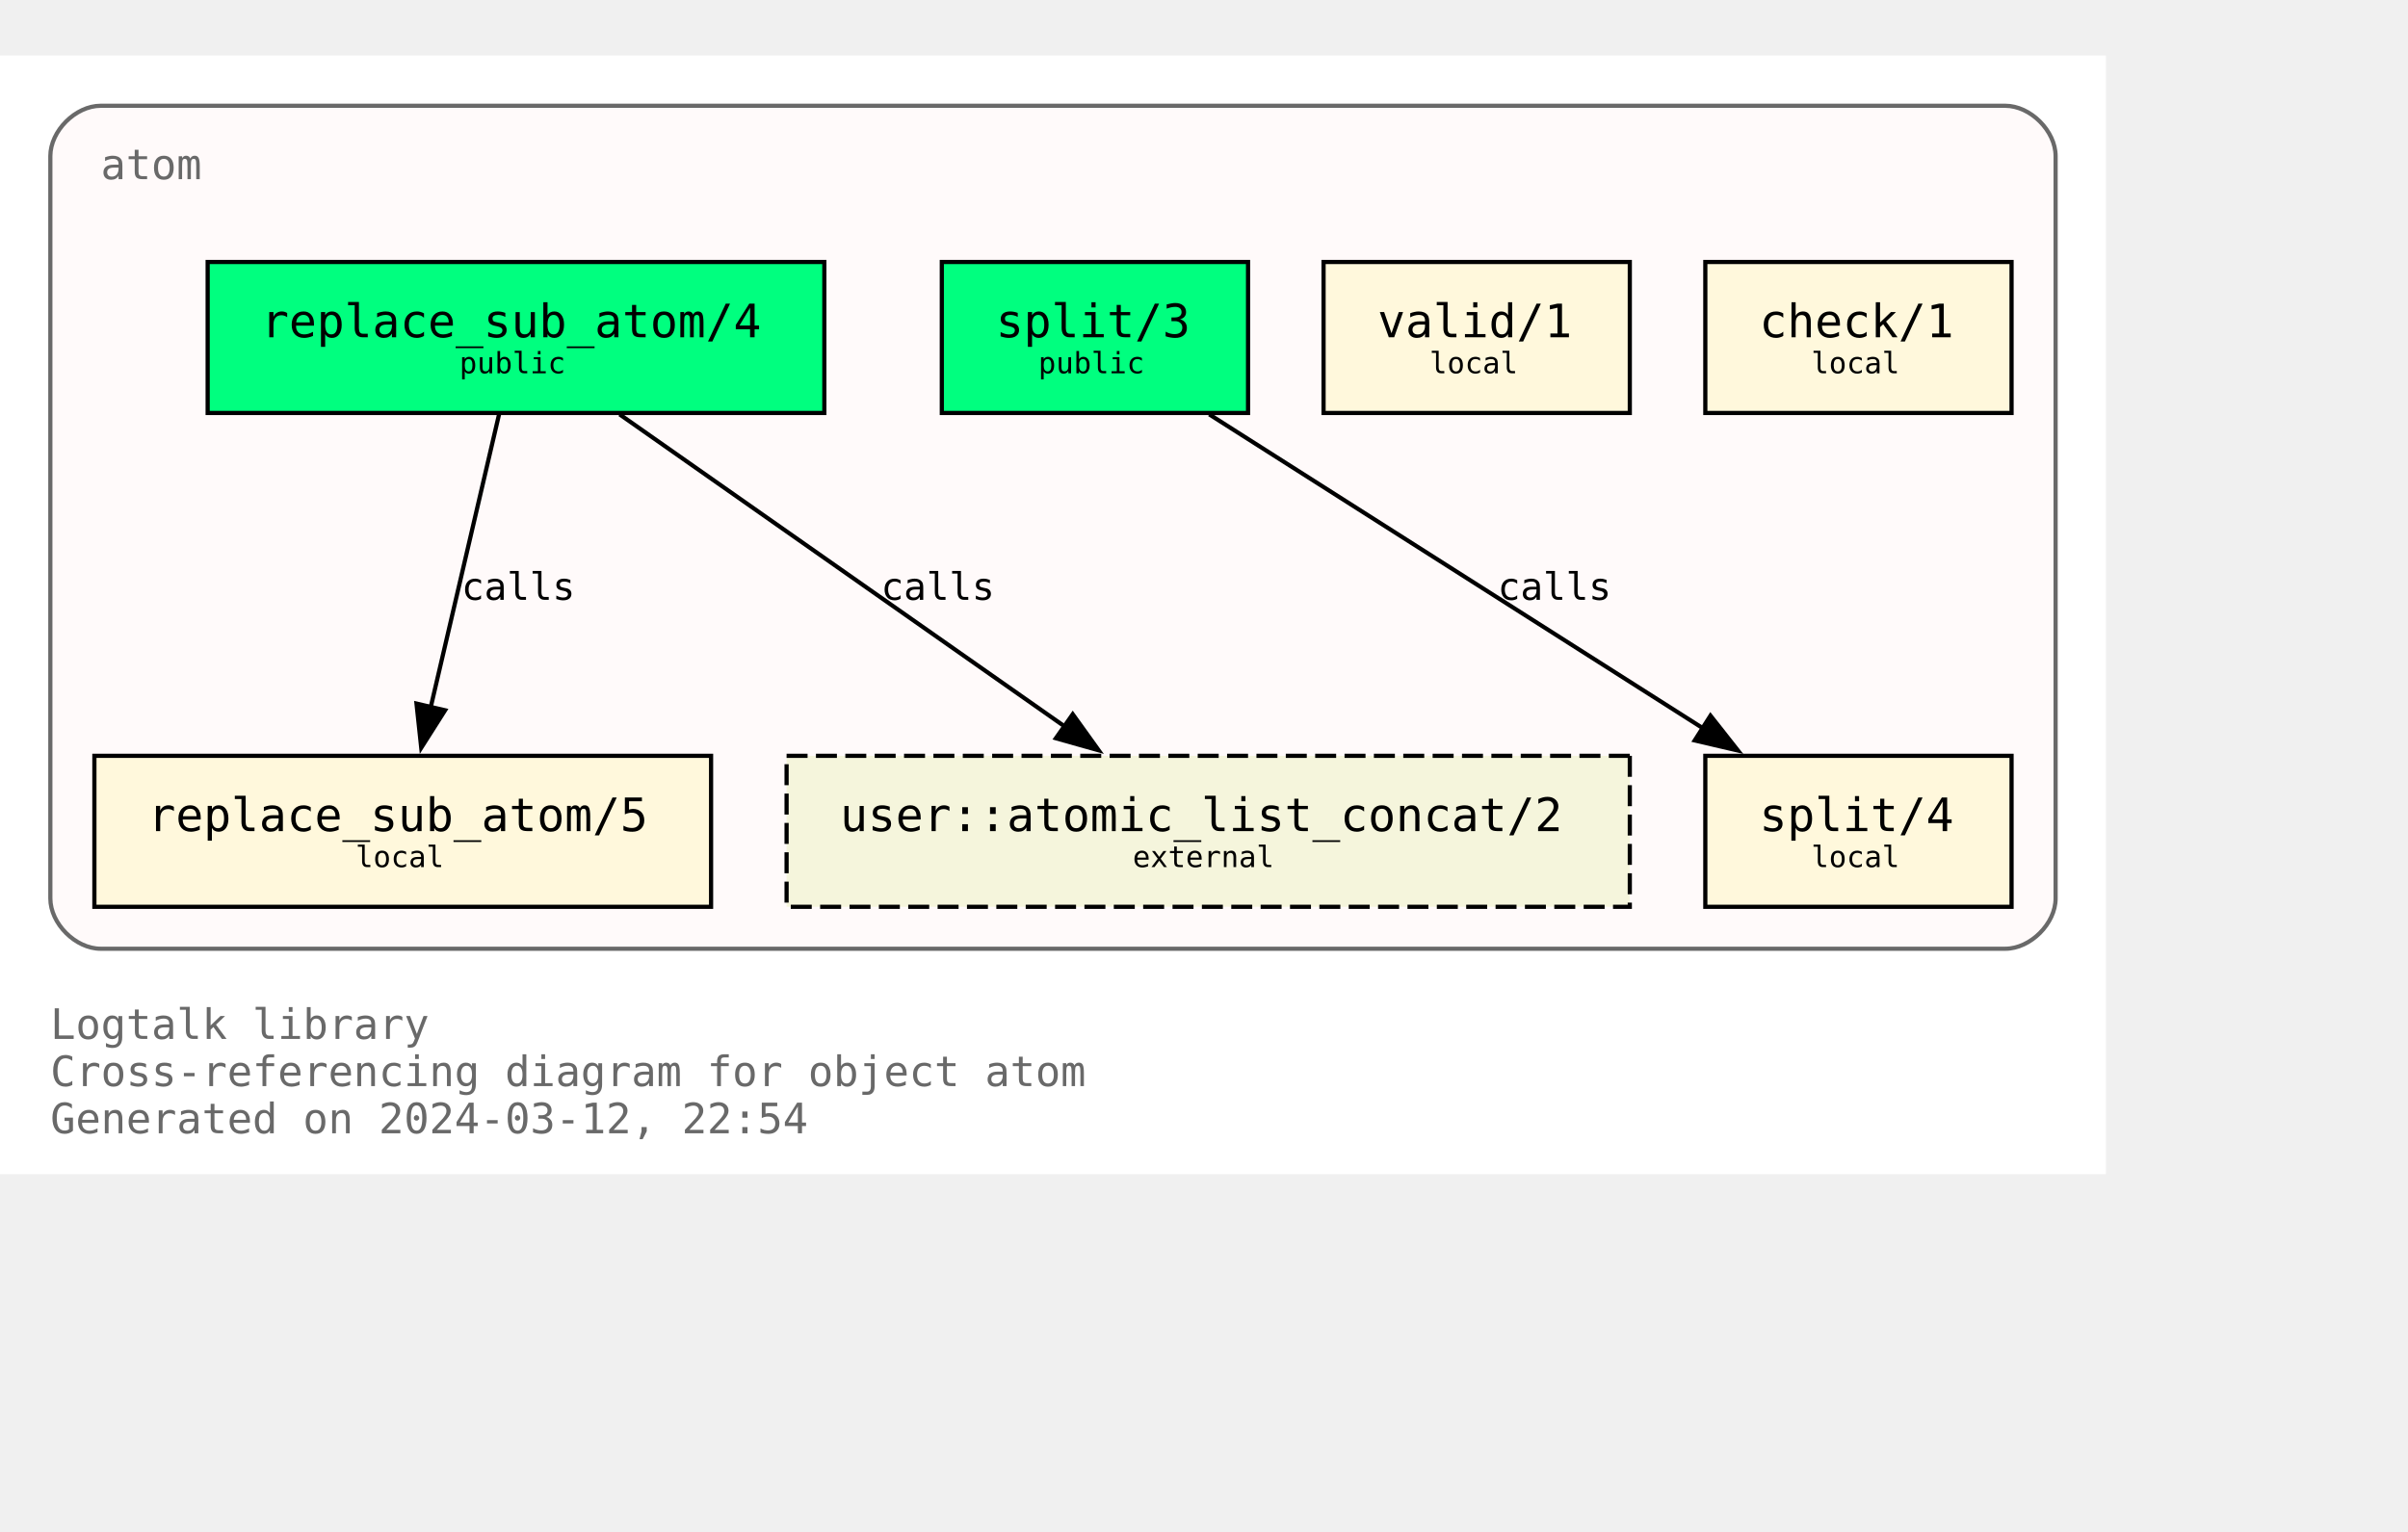
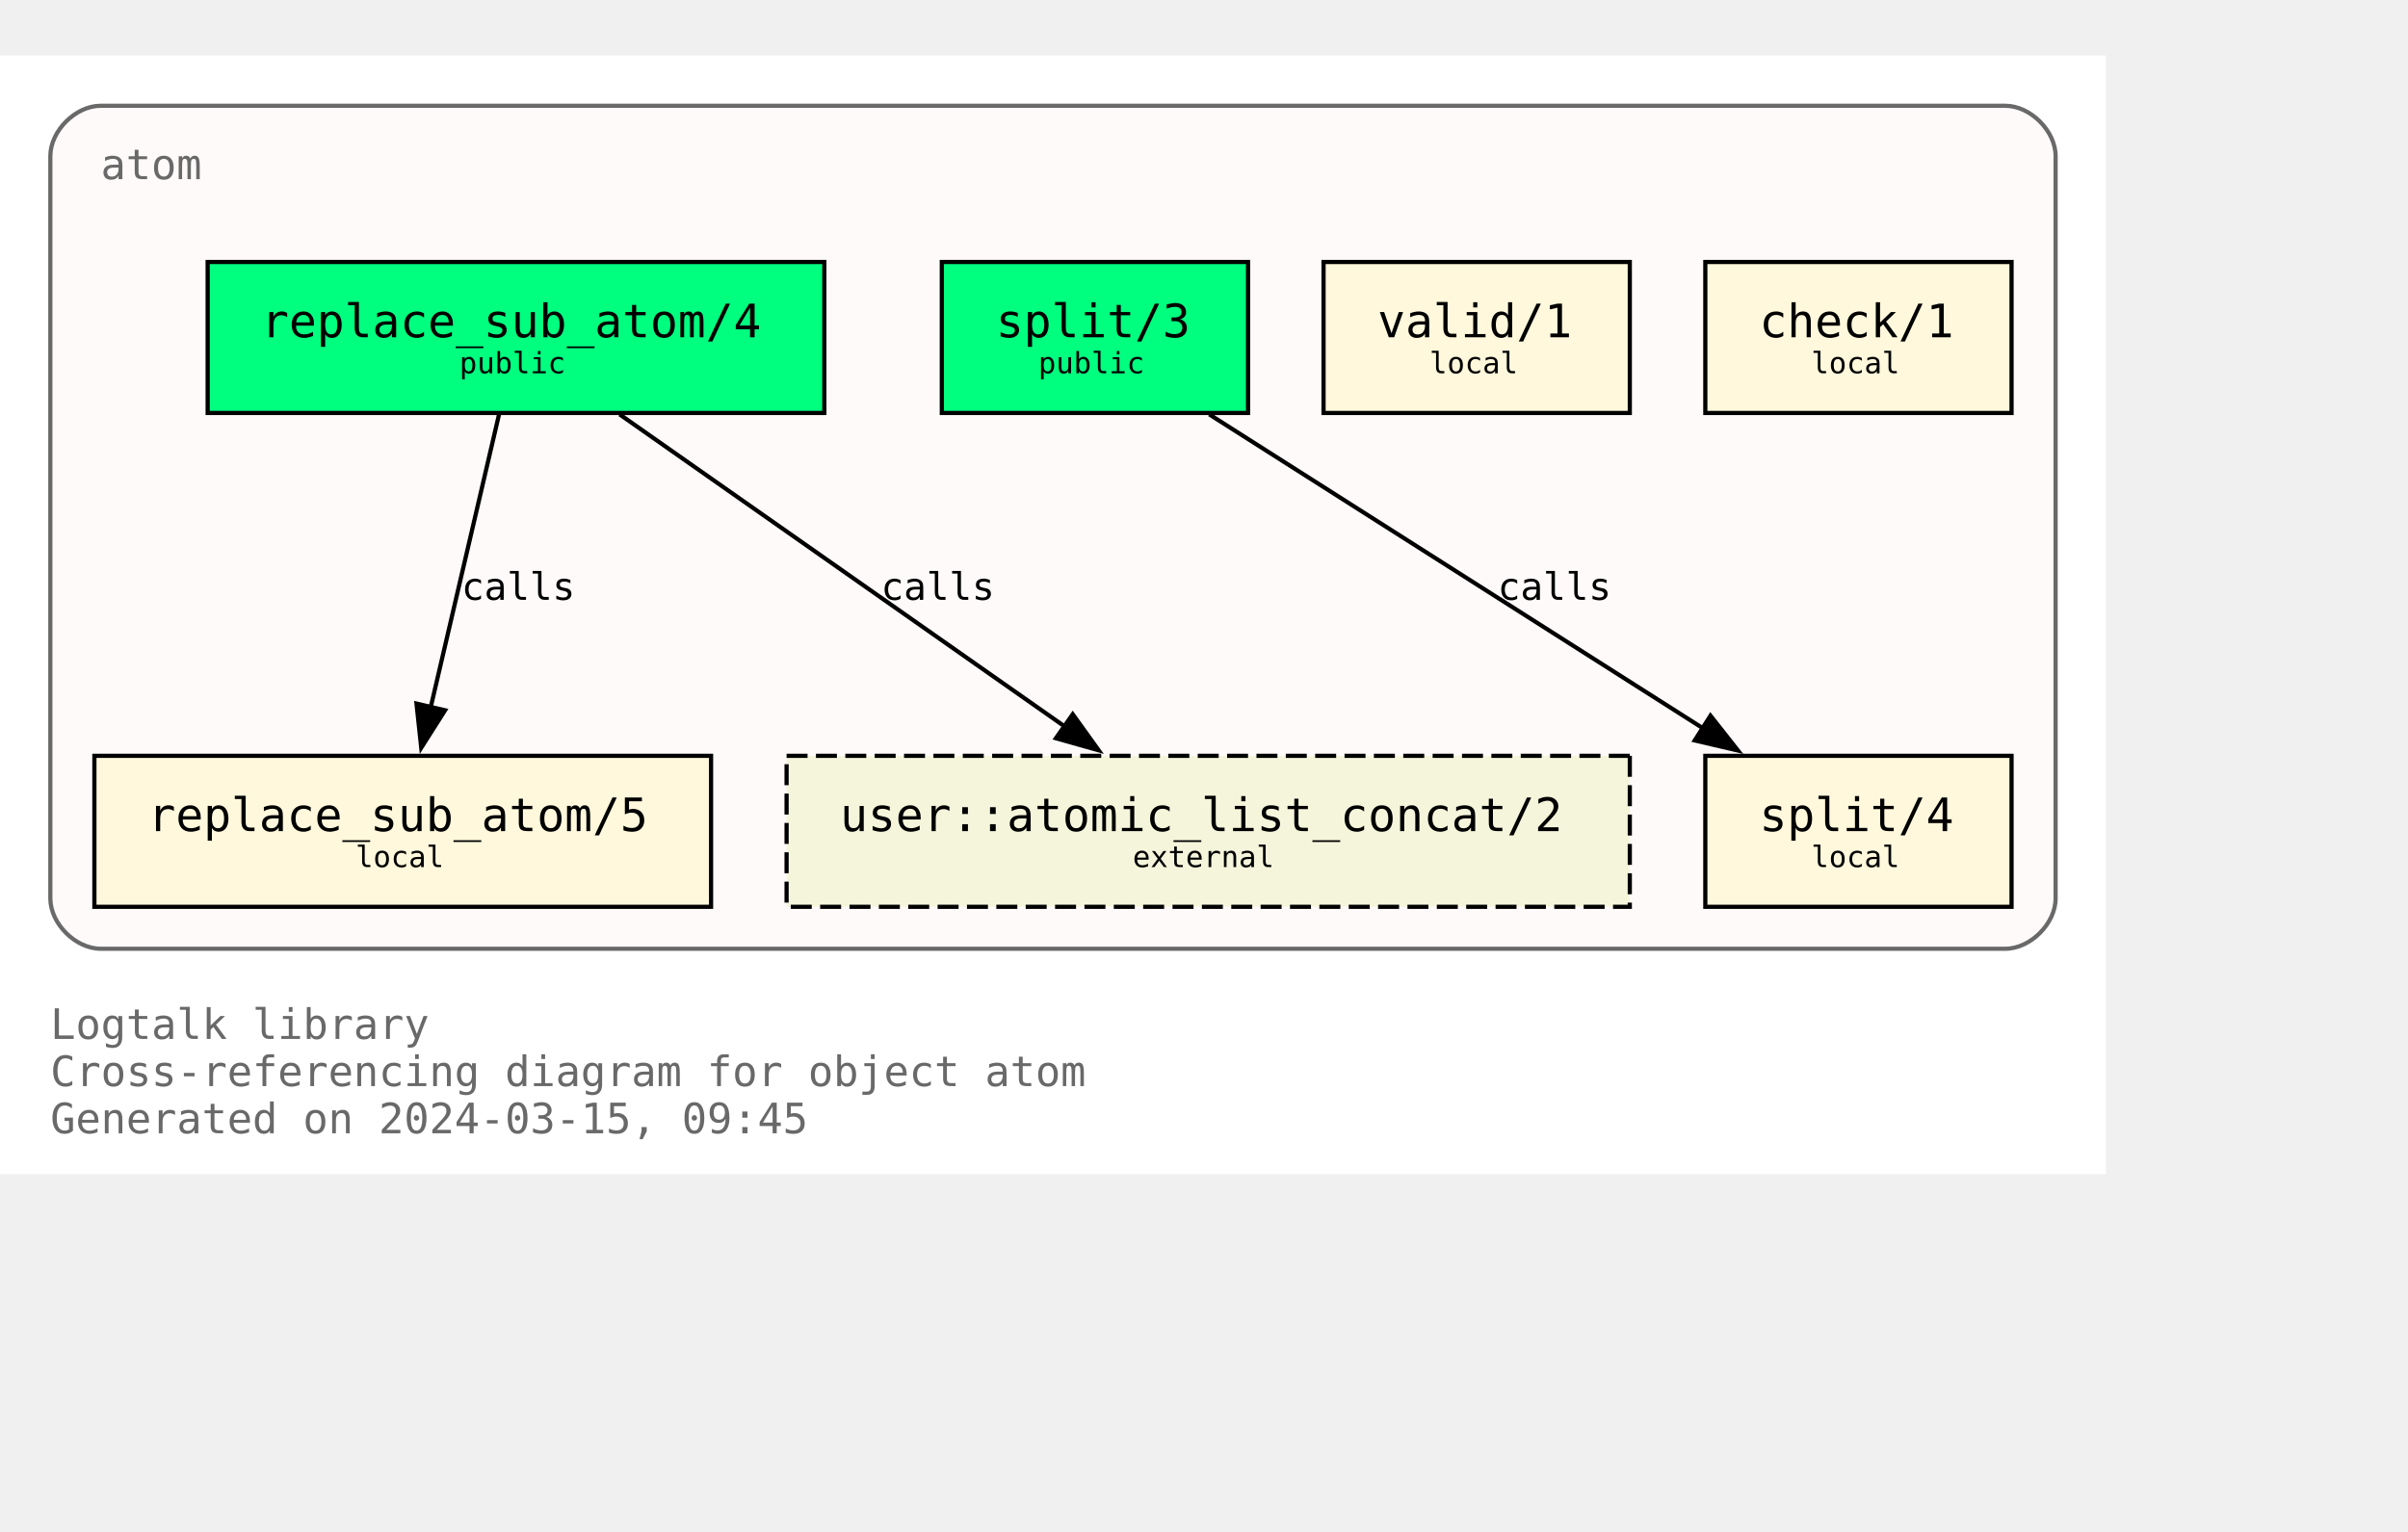
<svg xmlns="http://www.w3.org/2000/svg" xmlns:xlink="http://www.w3.org/1999/xlink" width="646pt" height="411pt" viewBox="72.00 72.00 574.00 338.75">
  <g id="graph0" class="graph" transform="scale(1 1) rotate(0) translate(76 334.75)">
    <polygon fill="white" stroke="none" points="-4,4 -4,-262.75 498,-262.75 498,4 -4,4" />
    <text text-anchor="start" x="8" y="-28.25" font-family="Monospace" font-size="10.00" fill="dimgray">Logtalk library</text>
    <text text-anchor="start" x="8" y="-17" font-family="Monospace" font-size="10.00" fill="dimgray">Cross-referencing diagram for object atom</text>
-     <text text-anchor="start" x="8" y="-5.75" font-family="Monospace" font-size="10.00" fill="dimgray">Generated on 2024-03-12, 22:54</text>
+     <text text-anchor="start" x="8" y="-5.75" font-family="Monospace" font-size="10.00" fill="dimgray">Generated on 2024-03-15, 09:45</text>
    <g id="clust1" class="cluster">
      <g id="a_clust1">
        <a xlink:title="atom">
          <path fill="snow" stroke="dimgray" d="M20,-49.75C20,-49.75 474,-49.75 474,-49.75 480,-49.75 486,-55.75 486,-61.75 486,-61.75 486,-238.75 486,-238.75 486,-244.75 480,-250.75 474,-250.75 474,-250.75 20,-250.75 20,-250.75 14,-250.75 8,-244.75 8,-238.75 8,-238.75 8,-61.75 8,-61.75 8,-55.75 14,-49.75 20,-49.75" />
          <g id="a_clust1_0">
-             <a xlink:href="https://github.com/LogtalkDotOrg/logtalk3/tree/b299d50218d4dae78a63bcab3ab3b3a727936bbd/library/types/atom.lgt" xlink:title="https://github.com/LogtalkDotOrg/logtalk3/tree/b299d50218d4dae78a63bcab3ab3b3a727936bbd/library/types/atom.lgt">
+             <a xlink:href="https://github.com/LogtalkDotOrg/logtalk3/tree/9c21f27cb45bf4d98ad14b03566c0c854a63d603/library/types/atom.lgt" xlink:title="https://github.com/LogtalkDotOrg/logtalk3/tree/9c21f27cb45bf4d98ad14b03566c0c854a63d603/library/types/atom.lgt">
              <text text-anchor="start" x="20" y="-233.25" font-family="Monospace" font-size="10.00" fill="dimgray">atom</text>
            </a>
          </g>
        </a>
      </g>
    </g>
    <g id="node1" class="node">
      <g id="a_node1">
-         <a xlink:href="https://github.com/LogtalkDotOrg/logtalk3/tree/b299d50218d4dae78a63bcab3ab3b3a727936bbd/library/types/atom.lgt#L32" xlink:title="https://github.com/LogtalkDotOrg/logtalk3/tree/b299d50218d4dae78a63bcab3ab3b3a727936bbd/library/types/atom.lgt#L32">
+         <a xlink:href="https://github.com/LogtalkDotOrg/logtalk3/tree/9c21f27cb45bf4d98ad14b03566c0c854a63d603/library/types/atom.lgt#L32" xlink:title="https://github.com/LogtalkDotOrg/logtalk3/tree/9c21f27cb45bf4d98ad14b03566c0c854a63d603/library/types/atom.lgt#L32">
          <polygon fill="springgreen" stroke="black" points="192.5,-213.5 45.5,-213.5 45.5,-177.5 192.5,-177.5 192.5,-213.5" />
          <text text-anchor="start" x="53.38" y="-196.32" font-family="Monospace" font-size="9.00"> </text>
          <text text-anchor="start" x="58.25" y="-195.55" font-family="Monospace" font-size="11.00">replace_sub_atom/4</text>
          <text text-anchor="start" x="179.38" y="-196.32" font-family="Monospace" font-size="9.00"> </text>
          <text text-anchor="start" x="53.38" y="-185.45" font-family="Monospace" font-size="9.00"> </text>
          <text text-anchor="start" x="105.5" y="-186.97" font-family="Monospace" font-size="7.00">public</text>
          <text text-anchor="start" x="179.38" y="-185.45" font-family="Monospace" font-size="9.00"> </text>
        </a>
      </g>
    </g>
    <g id="node4" class="node">
      <g id="a_node4">
-         <a xlink:href="https://github.com/LogtalkDotOrg/logtalk3/tree/b299d50218d4dae78a63bcab3ab3b3a727936bbd/library/types/atom.lgt#L58" xlink:title="https://github.com/LogtalkDotOrg/logtalk3/tree/b299d50218d4dae78a63bcab3ab3b3a727936bbd/library/types/atom.lgt#L58">
+         <a xlink:href="https://github.com/LogtalkDotOrg/logtalk3/tree/9c21f27cb45bf4d98ad14b03566c0c854a63d603/library/types/atom.lgt#L58" xlink:title="https://github.com/LogtalkDotOrg/logtalk3/tree/9c21f27cb45bf4d98ad14b03566c0c854a63d603/library/types/atom.lgt#L58">
          <polygon fill="cornsilk" stroke="black" points="165.5,-95.75 18.5,-95.75 18.5,-59.75 165.5,-59.75 165.5,-95.75" />
          <text text-anchor="start" x="26.38" y="-78.58" font-family="Monospace" font-size="9.00"> </text>
          <text text-anchor="start" x="31.25" y="-77.8" font-family="Monospace" font-size="11.00">replace_sub_atom/5</text>
          <text text-anchor="start" x="152.38" y="-78.58" font-family="Monospace" font-size="9.00"> </text>
          <text text-anchor="start" x="26.38" y="-67.7" font-family="Monospace" font-size="9.00"> </text>
          <text text-anchor="start" x="80.75" y="-69.22" font-family="Monospace" font-size="7.00">local</text>
          <text text-anchor="start" x="152.38" y="-67.7" font-family="Monospace" font-size="9.00"> </text>
        </a>
      </g>
    </g>
    <g id="edge1" class="edge">
      <g id="a_edge1">
-         <a xlink:href="https://github.com/LogtalkDotOrg/logtalk3/tree/b299d50218d4dae78a63bcab3ab3b3a727936bbd/library/types/atom.lgt#L50" xlink:title="calls">
+         <a xlink:href="https://github.com/LogtalkDotOrg/logtalk3/tree/9c21f27cb45bf4d98ad14b03566c0c854a63d603/library/types/atom.lgt#L50" xlink:title="calls">
          <path fill="none" stroke="black" d="M114.96,-177.17C110.64,-158.67 103.74,-129.07 98.63,-107.16" />
          <polygon fill="black" stroke="black" points="102.09,-106.61 96.41,-97.67 95.28,-108.21 102.09,-106.61" />
        </a>
      </g>
      <g id="a_edge1-label">
-         <a xlink:href="https://github.com/LogtalkDotOrg/logtalk3/tree/b299d50218d4dae78a63bcab3ab3b3a727936bbd/library/types/atom.lgt#L50" xlink:title="https://github.com/LogtalkDotOrg/logtalk3/tree/b299d50218d4dae78a63bcab3ab3b3a727936bbd/library/types/atom.lgt#L50">
+         <a xlink:href="https://github.com/LogtalkDotOrg/logtalk3/tree/9c21f27cb45bf4d98ad14b03566c0c854a63d603/library/types/atom.lgt#L50" xlink:title="https://github.com/LogtalkDotOrg/logtalk3/tree/9c21f27cb45bf4d98ad14b03566c0c854a63d603/library/types/atom.lgt#L50">
          <text text-anchor="start" x="106" y="-132.95" font-family="Monospace" font-size="9.00">calls</text>
        </a>
      </g>
    </g>
    <g id="node7" class="node">
      <polygon fill="beige" stroke="black" stroke-dasharray="5,2" points="384.5,-95.75 183.5,-95.75 183.5,-59.75 384.5,-59.75 384.5,-95.75" />
      <text text-anchor="start" x="191.38" y="-78.58" font-family="Monospace" font-size="9.00"> </text>
      <text text-anchor="start" x="196.25" y="-77.8" font-family="Monospace" font-size="11.00">user::atomic_list_concat/2</text>
      <text text-anchor="start" x="371.38" y="-78.58" font-family="Monospace" font-size="9.00"> </text>
      <text text-anchor="start" x="191.38" y="-67.7" font-family="Monospace" font-size="9.00"> </text>
      <text text-anchor="start" x="266" y="-69.22" font-family="Monospace" font-size="7.00">external</text>
      <text text-anchor="start" x="371.38" y="-67.7" font-family="Monospace" font-size="9.00"> </text>
    </g>
    <g id="edge3" class="edge">
      <g id="a_edge3">
-         <a xlink:href="https://github.com/LogtalkDotOrg/logtalk3/tree/b299d50218d4dae78a63bcab3ab3b3a727936bbd/library/types/atom.lgt#L50" xlink:title="calls">
+         <a xlink:href="https://github.com/LogtalkDotOrg/logtalk3/tree/9c21f27cb45bf4d98ad14b03566c0c854a63d603/library/types/atom.lgt#L50" xlink:title="calls">
          <path fill="none" stroke="black" d="M143.7,-177.17C171.89,-157.4 218.17,-124.93 249.82,-102.73" />
          <polygon fill="black" stroke="black" points="251.71,-105.67 257.89,-97.07 247.69,-99.94 251.71,-105.67" />
        </a>
      </g>
      <g id="a_edge3-label">
-         <a xlink:href="https://github.com/LogtalkDotOrg/logtalk3/tree/b299d50218d4dae78a63bcab3ab3b3a727936bbd/library/types/atom.lgt#L50" xlink:title="https://github.com/LogtalkDotOrg/logtalk3/tree/b299d50218d4dae78a63bcab3ab3b3a727936bbd/library/types/atom.lgt#L50">
+         <a xlink:href="https://github.com/LogtalkDotOrg/logtalk3/tree/9c21f27cb45bf4d98ad14b03566c0c854a63d603/library/types/atom.lgt#L50" xlink:title="https://github.com/LogtalkDotOrg/logtalk3/tree/9c21f27cb45bf4d98ad14b03566c0c854a63d603/library/types/atom.lgt#L50">
          <text text-anchor="start" x="206" y="-132.95" font-family="Monospace" font-size="9.00">calls</text>
        </a>
      </g>
    </g>
    <g id="node2" class="node">
      <g id="a_node2">
-         <a xlink:href="https://github.com/LogtalkDotOrg/logtalk3/tree/b299d50218d4dae78a63bcab3ab3b3a727936bbd/library/types/atom.lgt#L39" xlink:title="https://github.com/LogtalkDotOrg/logtalk3/tree/b299d50218d4dae78a63bcab3ab3b3a727936bbd/library/types/atom.lgt#L39">
+         <a xlink:href="https://github.com/LogtalkDotOrg/logtalk3/tree/9c21f27cb45bf4d98ad14b03566c0c854a63d603/library/types/atom.lgt#L39" xlink:title="https://github.com/LogtalkDotOrg/logtalk3/tree/9c21f27cb45bf4d98ad14b03566c0c854a63d603/library/types/atom.lgt#L39">
          <polygon fill="springgreen" stroke="black" points="293.5,-213.5 220.5,-213.5 220.5,-177.5 293.5,-177.5 293.5,-213.5" />
          <text text-anchor="start" x="228.38" y="-196.32" font-family="Monospace" font-size="9.00"> </text>
          <text text-anchor="start" x="233.38" y="-195.55" font-family="Monospace" font-size="11.00">split/3</text>
          <text text-anchor="start" x="280.38" y="-196.32" font-family="Monospace" font-size="9.00"> </text>
          <text text-anchor="start" x="228.38" y="-185.45" font-family="Monospace" font-size="9.00"> </text>
          <text text-anchor="start" x="243.5" y="-186.97" font-family="Monospace" font-size="7.00">public</text>
          <text text-anchor="start" x="280.38" y="-185.45" font-family="Monospace" font-size="9.00"> </text>
        </a>
      </g>
    </g>
    <g id="node5" class="node">
      <g id="a_node5">
-         <a xlink:href="https://github.com/LogtalkDotOrg/logtalk3/tree/b299d50218d4dae78a63bcab3ab3b3a727936bbd/library/types/atom.lgt#L76" xlink:title="https://github.com/LogtalkDotOrg/logtalk3/tree/b299d50218d4dae78a63bcab3ab3b3a727936bbd/library/types/atom.lgt#L76">
+         <a xlink:href="https://github.com/LogtalkDotOrg/logtalk3/tree/9c21f27cb45bf4d98ad14b03566c0c854a63d603/library/types/atom.lgt#L76" xlink:title="https://github.com/LogtalkDotOrg/logtalk3/tree/9c21f27cb45bf4d98ad14b03566c0c854a63d603/library/types/atom.lgt#L76">
          <polygon fill="cornsilk" stroke="black" points="475.5,-95.75 402.5,-95.75 402.5,-59.75 475.5,-59.75 475.5,-95.75" />
          <text text-anchor="start" x="410.38" y="-78.58" font-family="Monospace" font-size="9.00"> </text>
          <text text-anchor="start" x="415.38" y="-77.8" font-family="Monospace" font-size="11.00">split/4</text>
          <text text-anchor="start" x="462.38" y="-78.58" font-family="Monospace" font-size="9.00"> </text>
          <text text-anchor="start" x="410.38" y="-67.7" font-family="Monospace" font-size="9.00"> </text>
          <text text-anchor="start" x="427.75" y="-69.22" font-family="Monospace" font-size="7.00">local</text>
          <text text-anchor="start" x="462.38" y="-67.7" font-family="Monospace" font-size="9.00"> </text>
        </a>
      </g>
    </g>
    <g id="edge2" class="edge">
      <g id="a_edge2">
-         <a xlink:href="https://github.com/LogtalkDotOrg/logtalk3/tree/b299d50218d4dae78a63bcab3ab3b3a727936bbd/library/types/atom.lgt#L69" xlink:title="calls">
+         <a xlink:href="https://github.com/LogtalkDotOrg/logtalk3/tree/9c21f27cb45bf4d98ad14b03566c0c854a63d603/library/types/atom.lgt#L69" xlink:title="calls">
          <path fill="none" stroke="black" d="M284.25,-177.17C315.61,-157.23 367.27,-124.37 402.19,-102.16" />
          <polygon fill="black" stroke="black" points="403.73,-105.33 410.29,-97.01 399.97,-99.42 403.73,-105.33" />
        </a>
      </g>
      <g id="a_edge2-label">
-         <a xlink:href="https://github.com/LogtalkDotOrg/logtalk3/tree/b299d50218d4dae78a63bcab3ab3b3a727936bbd/library/types/atom.lgt#L69" xlink:title="https://github.com/LogtalkDotOrg/logtalk3/tree/b299d50218d4dae78a63bcab3ab3b3a727936bbd/library/types/atom.lgt#L69">
+         <a xlink:href="https://github.com/LogtalkDotOrg/logtalk3/tree/9c21f27cb45bf4d98ad14b03566c0c854a63d603/library/types/atom.lgt#L69" xlink:title="https://github.com/LogtalkDotOrg/logtalk3/tree/9c21f27cb45bf4d98ad14b03566c0c854a63d603/library/types/atom.lgt#L69">
          <text text-anchor="start" x="353" y="-132.95" font-family="Monospace" font-size="9.00">calls</text>
        </a>
      </g>
    </g>
    <g id="node3" class="node">
      <g id="a_node3">
-         <a xlink:href="https://github.com/LogtalkDotOrg/logtalk3/tree/b299d50218d4dae78a63bcab3ab3b3a727936bbd/library/types/atom.lgt#L87" xlink:title="https://github.com/LogtalkDotOrg/logtalk3/tree/b299d50218d4dae78a63bcab3ab3b3a727936bbd/library/types/atom.lgt#L87">
+         <a xlink:href="https://github.com/LogtalkDotOrg/logtalk3/tree/9c21f27cb45bf4d98ad14b03566c0c854a63d603/library/types/atom.lgt#L87" xlink:title="https://github.com/LogtalkDotOrg/logtalk3/tree/9c21f27cb45bf4d98ad14b03566c0c854a63d603/library/types/atom.lgt#L87">
          <polygon fill="cornsilk" stroke="black" points="384.5,-213.5 311.5,-213.5 311.5,-177.5 384.5,-177.5 384.5,-213.5" />
          <text text-anchor="start" x="319.38" y="-196.32" font-family="Monospace" font-size="9.00"> </text>
          <text text-anchor="start" x="324.38" y="-195.55" font-family="Monospace" font-size="11.00">valid/1</text>
          <text text-anchor="start" x="371.38" y="-196.32" font-family="Monospace" font-size="9.00"> </text>
          <text text-anchor="start" x="319.38" y="-185.45" font-family="Monospace" font-size="9.00"> </text>
          <text text-anchor="start" x="336.75" y="-186.97" font-family="Monospace" font-size="7.00">local</text>
          <text text-anchor="start" x="371.38" y="-185.45" font-family="Monospace" font-size="9.00"> </text>
        </a>
      </g>
    </g>
    <g id="node6" class="node">
      <g id="a_node6">
-         <a xlink:href="https://github.com/LogtalkDotOrg/logtalk3/tree/b299d50218d4dae78a63bcab3ab3b3a727936bbd/library/types/atom.lgt#L90" xlink:title="https://github.com/LogtalkDotOrg/logtalk3/tree/b299d50218d4dae78a63bcab3ab3b3a727936bbd/library/types/atom.lgt#L90">
+         <a xlink:href="https://github.com/LogtalkDotOrg/logtalk3/tree/9c21f27cb45bf4d98ad14b03566c0c854a63d603/library/types/atom.lgt#L90" xlink:title="https://github.com/LogtalkDotOrg/logtalk3/tree/9c21f27cb45bf4d98ad14b03566c0c854a63d603/library/types/atom.lgt#L90">
          <polygon fill="cornsilk" stroke="black" points="475.5,-213.5 402.5,-213.5 402.5,-177.5 475.5,-177.5 475.5,-213.5" />
          <text text-anchor="start" x="410.38" y="-196.32" font-family="Monospace" font-size="9.00"> </text>
          <text text-anchor="start" x="415.38" y="-195.55" font-family="Monospace" font-size="11.00">check/1</text>
          <text text-anchor="start" x="462.38" y="-196.32" font-family="Monospace" font-size="9.00"> </text>
          <text text-anchor="start" x="410.38" y="-185.45" font-family="Monospace" font-size="9.00"> </text>
          <text text-anchor="start" x="427.75" y="-186.97" font-family="Monospace" font-size="7.00">local</text>
          <text text-anchor="start" x="462.38" y="-185.45" font-family="Monospace" font-size="9.00"> </text>
        </a>
      </g>
    </g>
  </g>
</svg>
